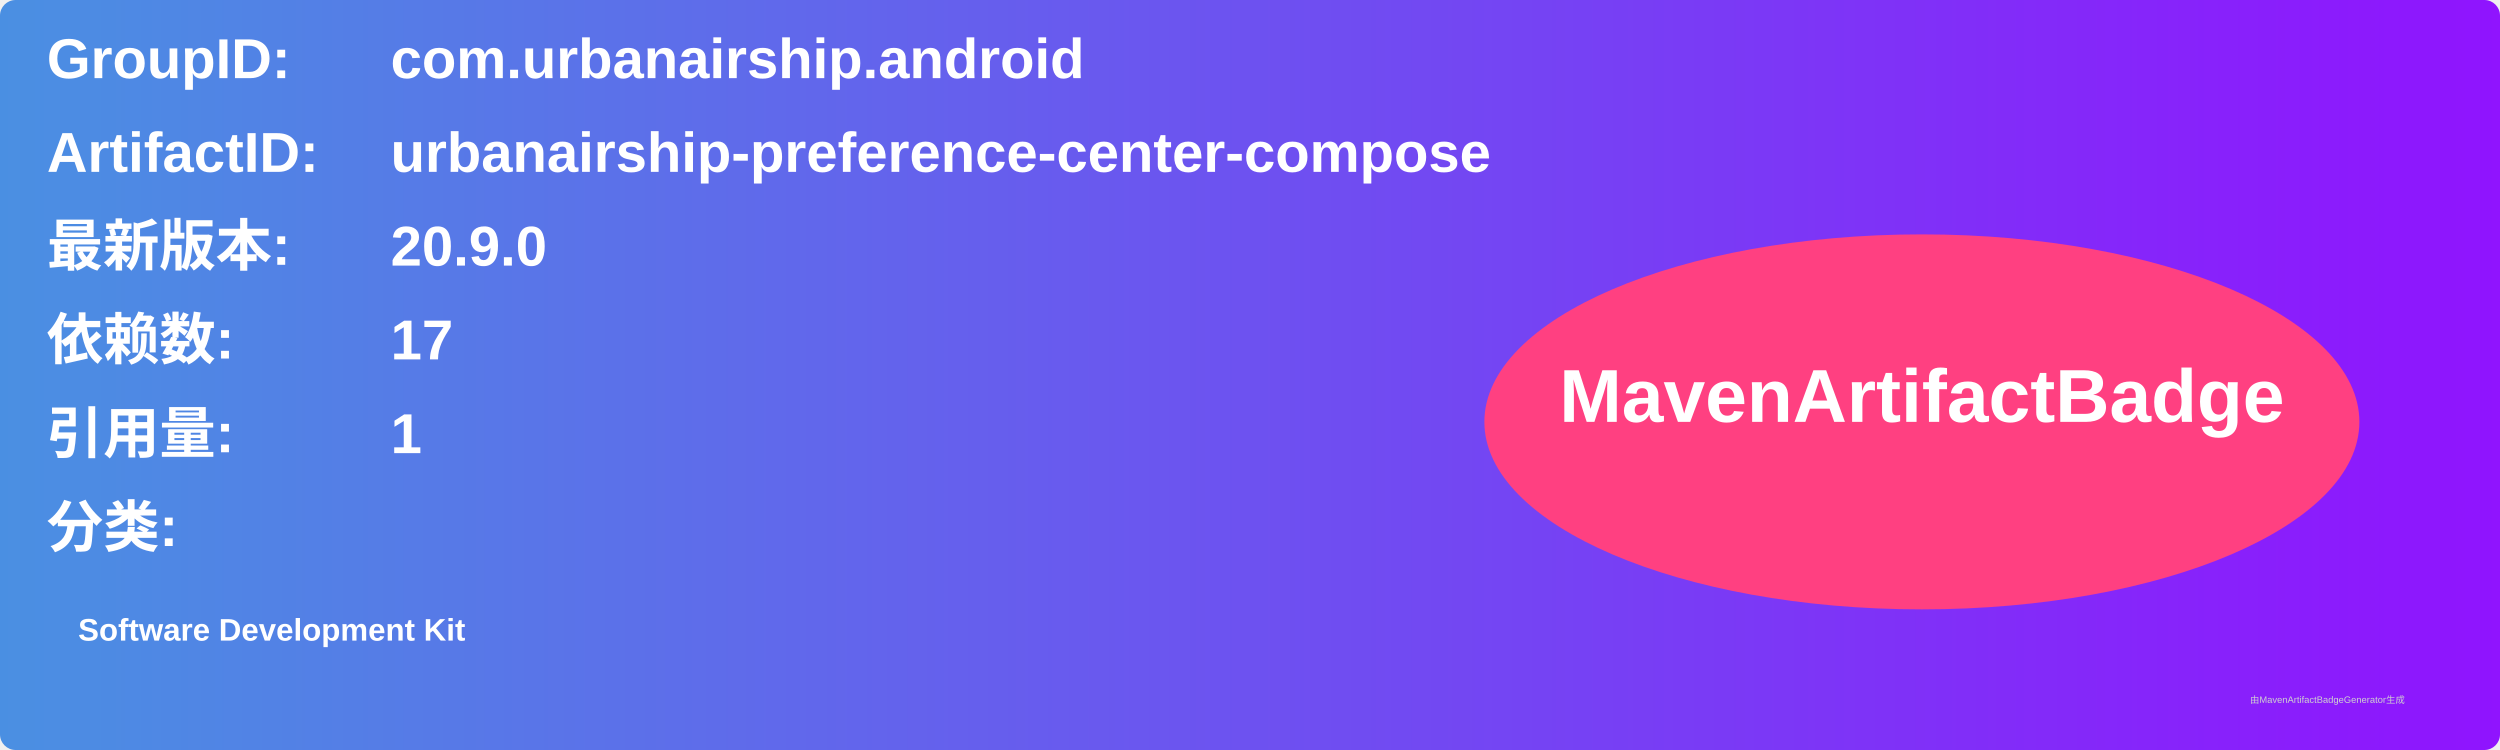
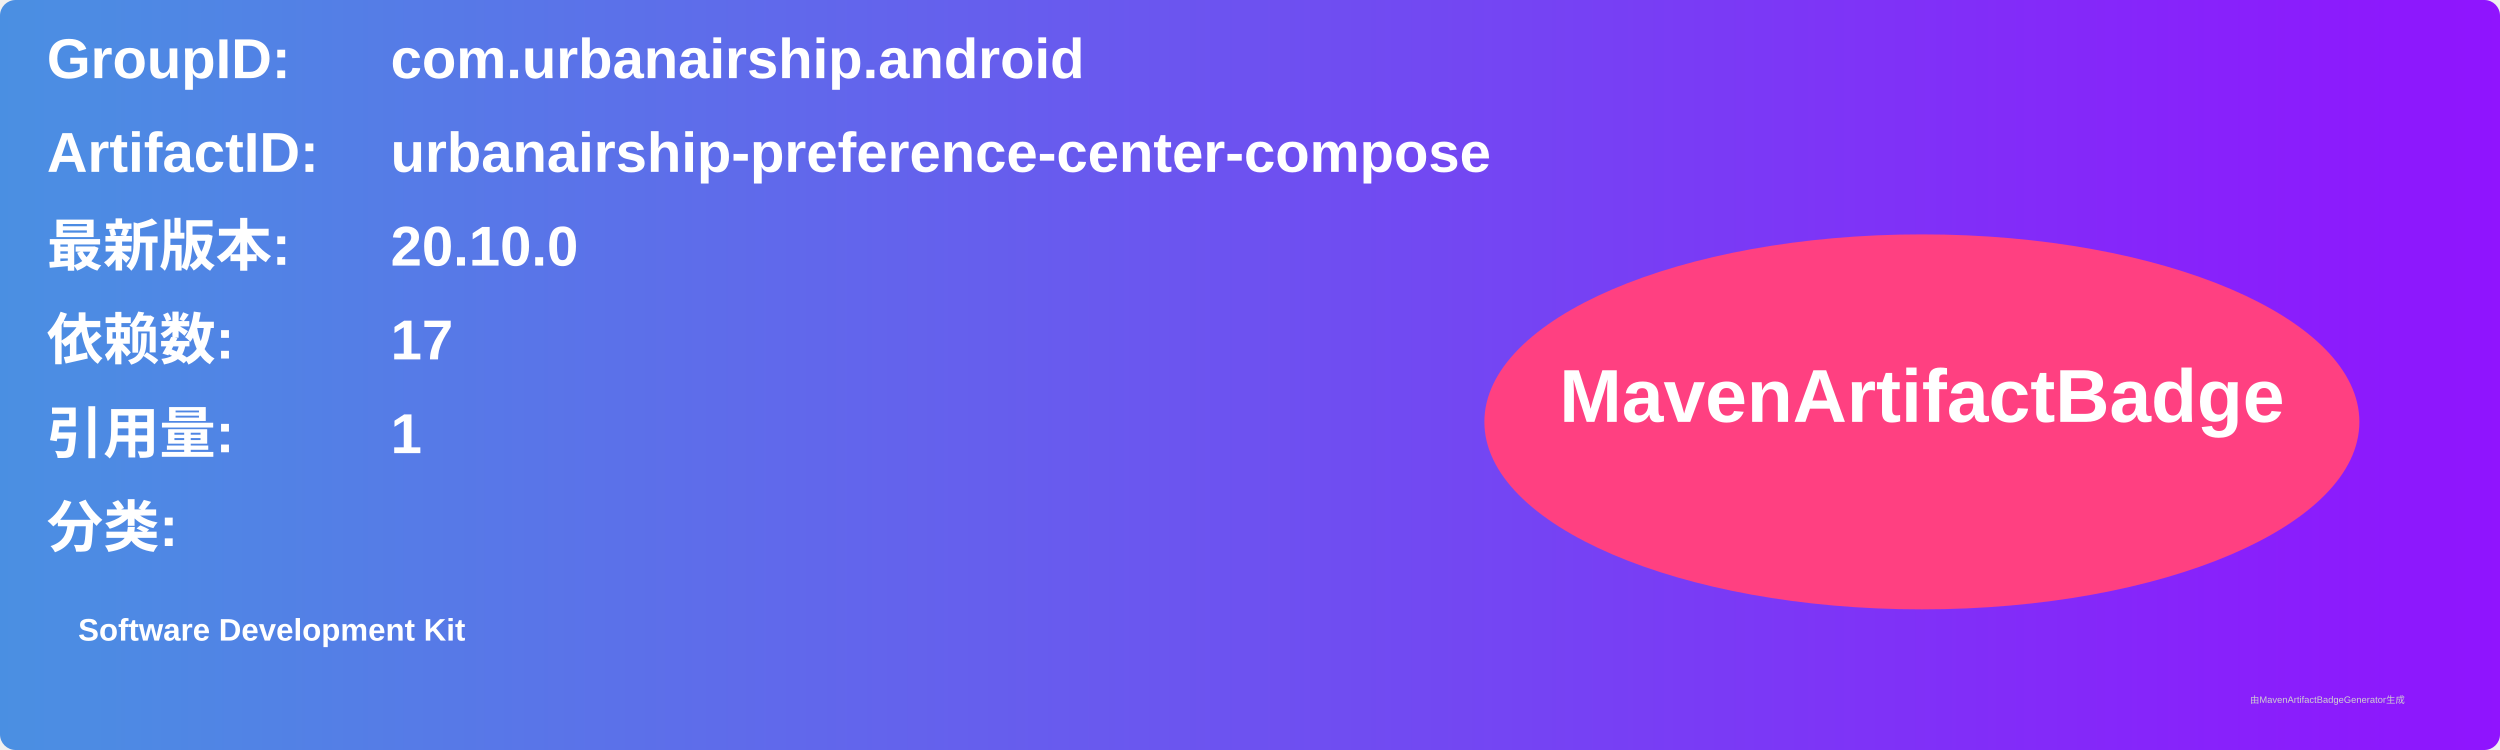
<svg xmlns="http://www.w3.org/2000/svg" width="800" height="240" viewBox="0 0 800 240">
  <linearGradient id="grad" x1="0%" y1="0%" x2="100%" y2="0%">
    <stop offset="0%" stop-color="#4a90e2" />
    <stop offset="100%" stop-color="#9013fe" />
  </linearGradient>
  <rect width="100%" height="100%" rx="5" ry="5" fill="url(#grad)" />
  <g transform="translate(15, 15)">
    <text x="0" y="10" font-family="Arial" font-size="18" fill="white" font-weight="bold" width="260">GroupID:</text>
    <text x="110" y="10" font-family="Arial" font-size="18" fill="white" font-weight="bold" width="460">com.urbanairship.android</text>
    <text x="0" y="40" font-family="Arial" font-size="18" fill="white" font-weight="bold" width="260">ArtifactID:</text>
    <text x="110" y="40" font-family="Arial" font-size="18" fill="white" font-weight="bold" width="460">urbanairship-preference-center-compose</text>
    <text x="0" y="70" font-family="Arial" font-size="18" fill="white" font-weight="bold">最新版本:</text>
    <text x="110" y="70" font-family="Arial" font-size="18" fill="white" font-weight="bold">
-       <tspan font-weight="bold">20.9.0</tspan>
+       <tspan font-weight="bold">20.10.0</tspan>
    </text>
    <text x="0" y="100" font-family="Arial" font-size="18" fill="white" font-weight="bold">依赖数: </text>
    <text x="110" y="100" font-family="Arial" font-size="18" fill="white">
      <tspan font-weight="bold">17</tspan>
    </text>
    <text x="0" y="130" font-family="Arial" font-size="18" fill="white" font-weight="bold">引用量: </text>
    <text x="110" y="130" font-family="Arial" font-size="18" fill="white">
      <tspan font-weight="bold">1</tspan>
    </text>
    <text x="0" y="160" font-family="Arial" font-size="18" fill="white" font-weight="bold">分类:</text>
    <text x="10" y="190" font-family="Arial" font-size="10" fill="white">
      <tspan font-weight="bold">Software Development Kit</tspan>
    </text>
    <ellipse cx="600" cy="120" rx="140" ry="60" fill="#ff4081" />
    <text x="600" y="120" text-anchor="middle" font-family="Arial" font-size="24" fill="white" font-weight="bold">MavenArtifactBadge</text>
  </g>
  <text x="720" y="225" font-family="Arial" font-size="3" fill="#d0d0d0">由MavenArtifactBadgeGenerator生成</text>
</svg>
